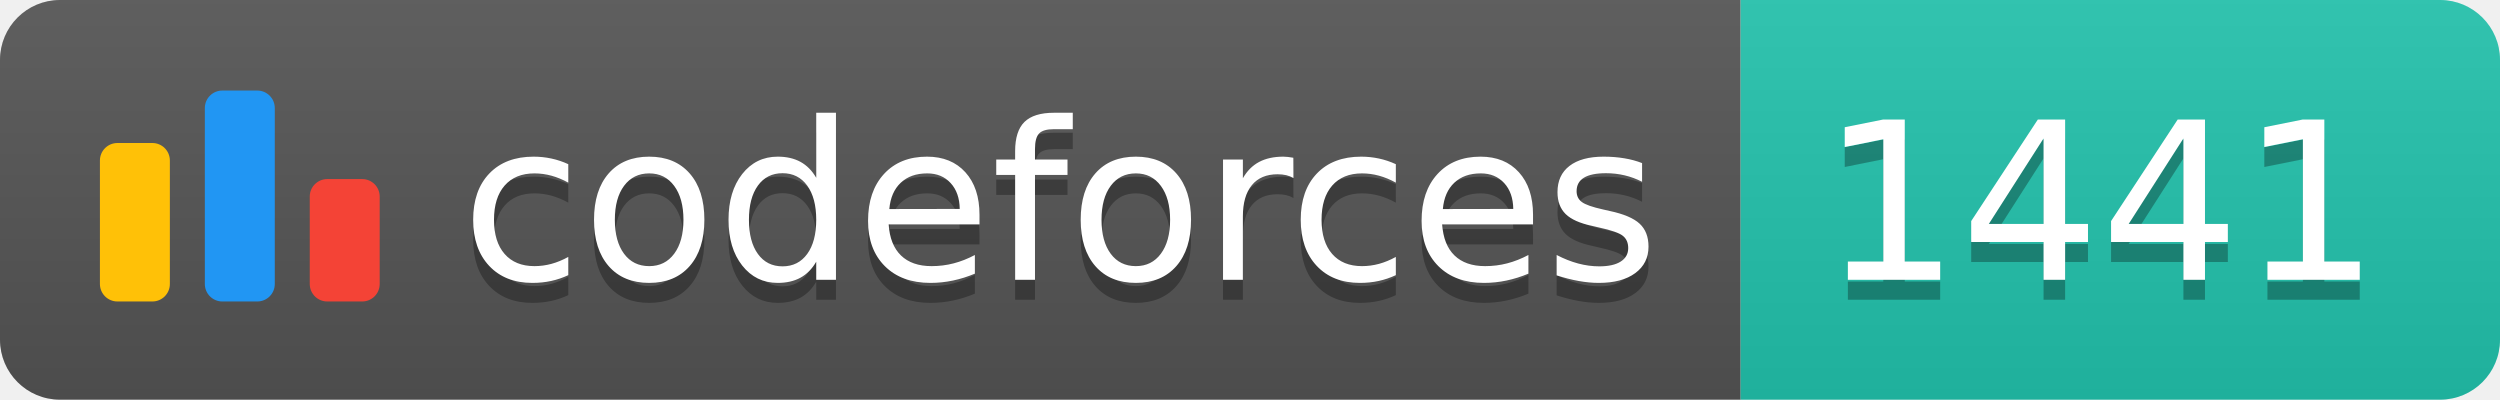
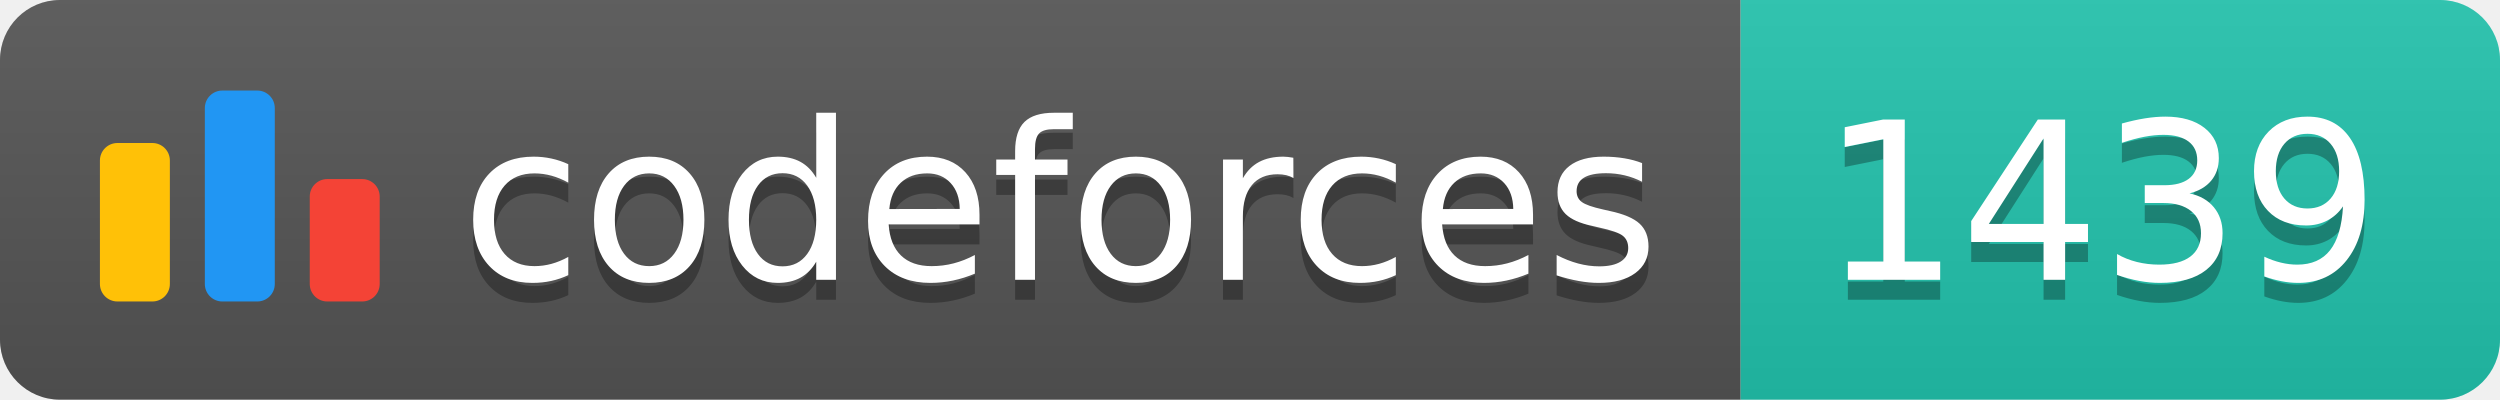
<svg xmlns="http://www.w3.org/2000/svg" width="125.1" height="20">
  <linearGradient id="smooth" x2="0" y2="100%">
    <stop offset="0" stop-color="#bbb" stop-opacity=".1" />
    <stop offset="1" stop-opacity=".1" />
  </linearGradient>
  <clipPath id="round">
    <rect width="125.1" height="20" rx="3" fill="#fff" />
  </clipPath>
  <g clip-path="url(#round)">
    <rect width="87.1" height="20" fill="#555" />
    <rect x="87.1" width="38.0" height="20" fill="#22C4AE" />
    <rect width="125.1" height="20" fill="url(#smooth)" />
  </g>
  <g fill="#fff" text-anchor="middle" font-family="DejaVu Sans,Verdana,Geneva,sans-serif" font-size="110">
    <svg x="5" y="3" class="logo" width="14" height="14" viewBox="0 0 32 25" fill="none">
      <rect y="6" width="8" height="18.125" rx="2" fill="#FFC107" />
      <rect x="24" y="10.125" width="8" height="14" rx="2" fill="#F44336" />
      <rect x="12" width="8" height="24.125" rx="2" fill="#2196F3" />
    </svg>
    <text x="530.5" y="150" fill="#010101" fill-opacity=".3" transform="scale(0.1)" textLength="601.0" lengthAdjust="spacing">codeforces
        </text>
    <text x="530.5" y="140" transform="scale(0.1)" textLength="601.0" lengthAdjust="spacing">codeforces</text>
-     <text x="1051.0" y="150" fill="#010101" fill-opacity=".3" transform="scale(0.1)" textLength="280.0" lengthAdjust="spacing">1441
+     <text x="1051.0" y="150" fill="#010101" fill-opacity=".3" transform="scale(0.1)" textLength="280.0" lengthAdjust="spacing">1439
        </text>
-     <text x="1051.0" y="140" transform="scale(0.1)" textLength="280.0" lengthAdjust="spacing">1441</text>
+     <text x="1051.0" y="140" transform="scale(0.1)" textLength="280.0" lengthAdjust="spacing">1439</text>
  </g>
</svg>
